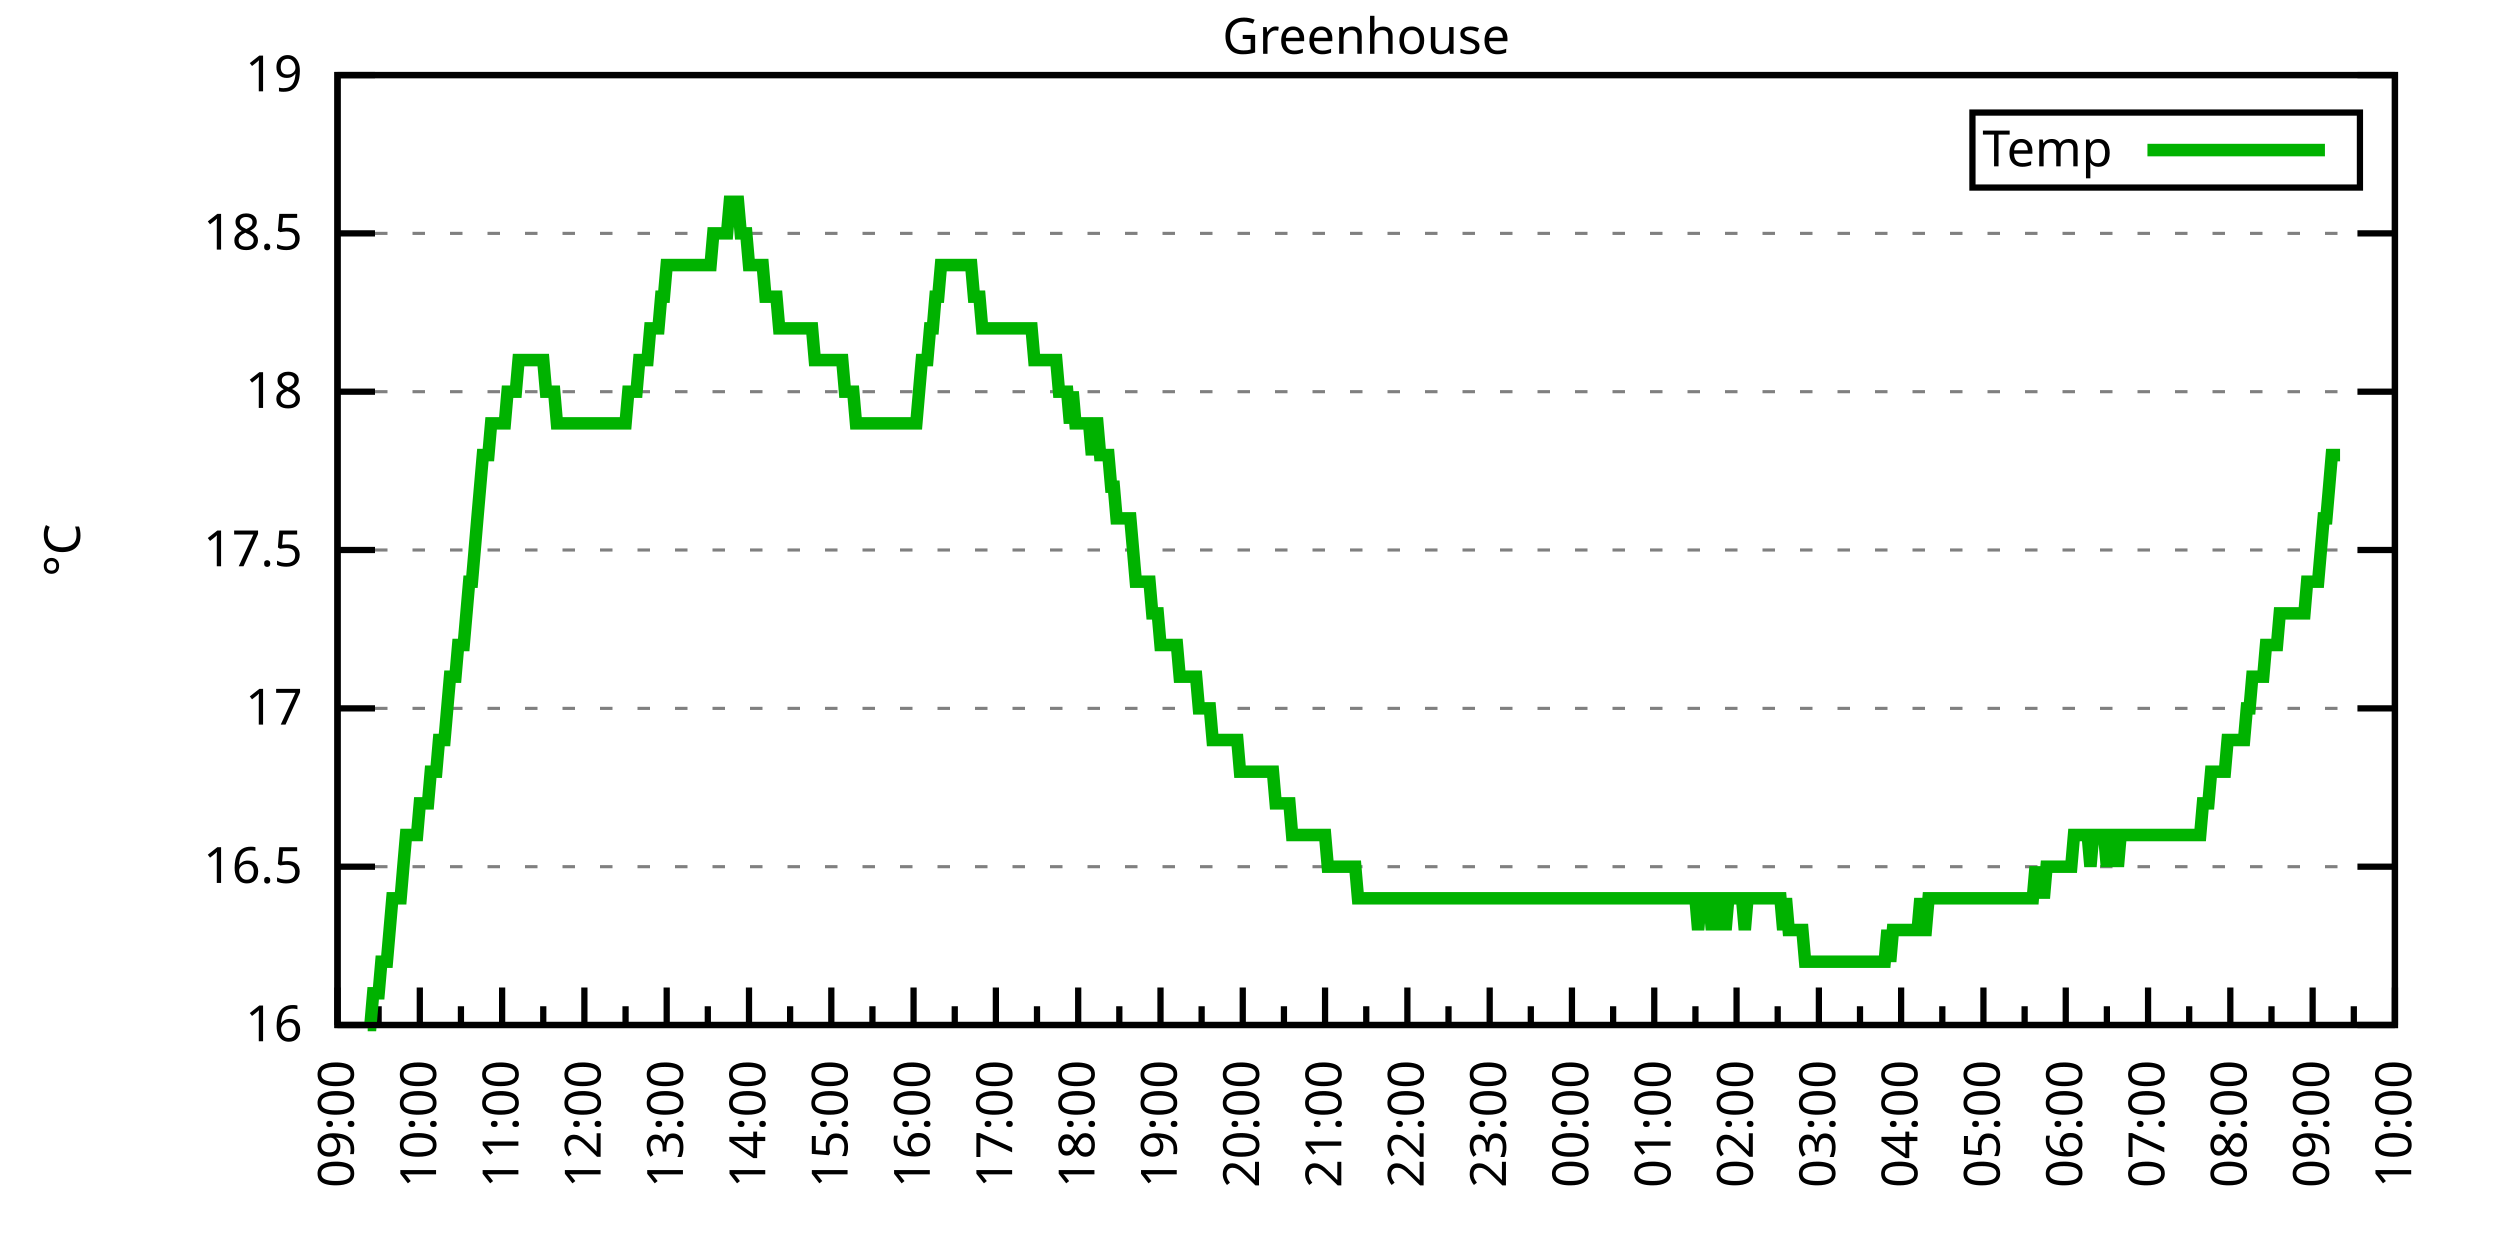
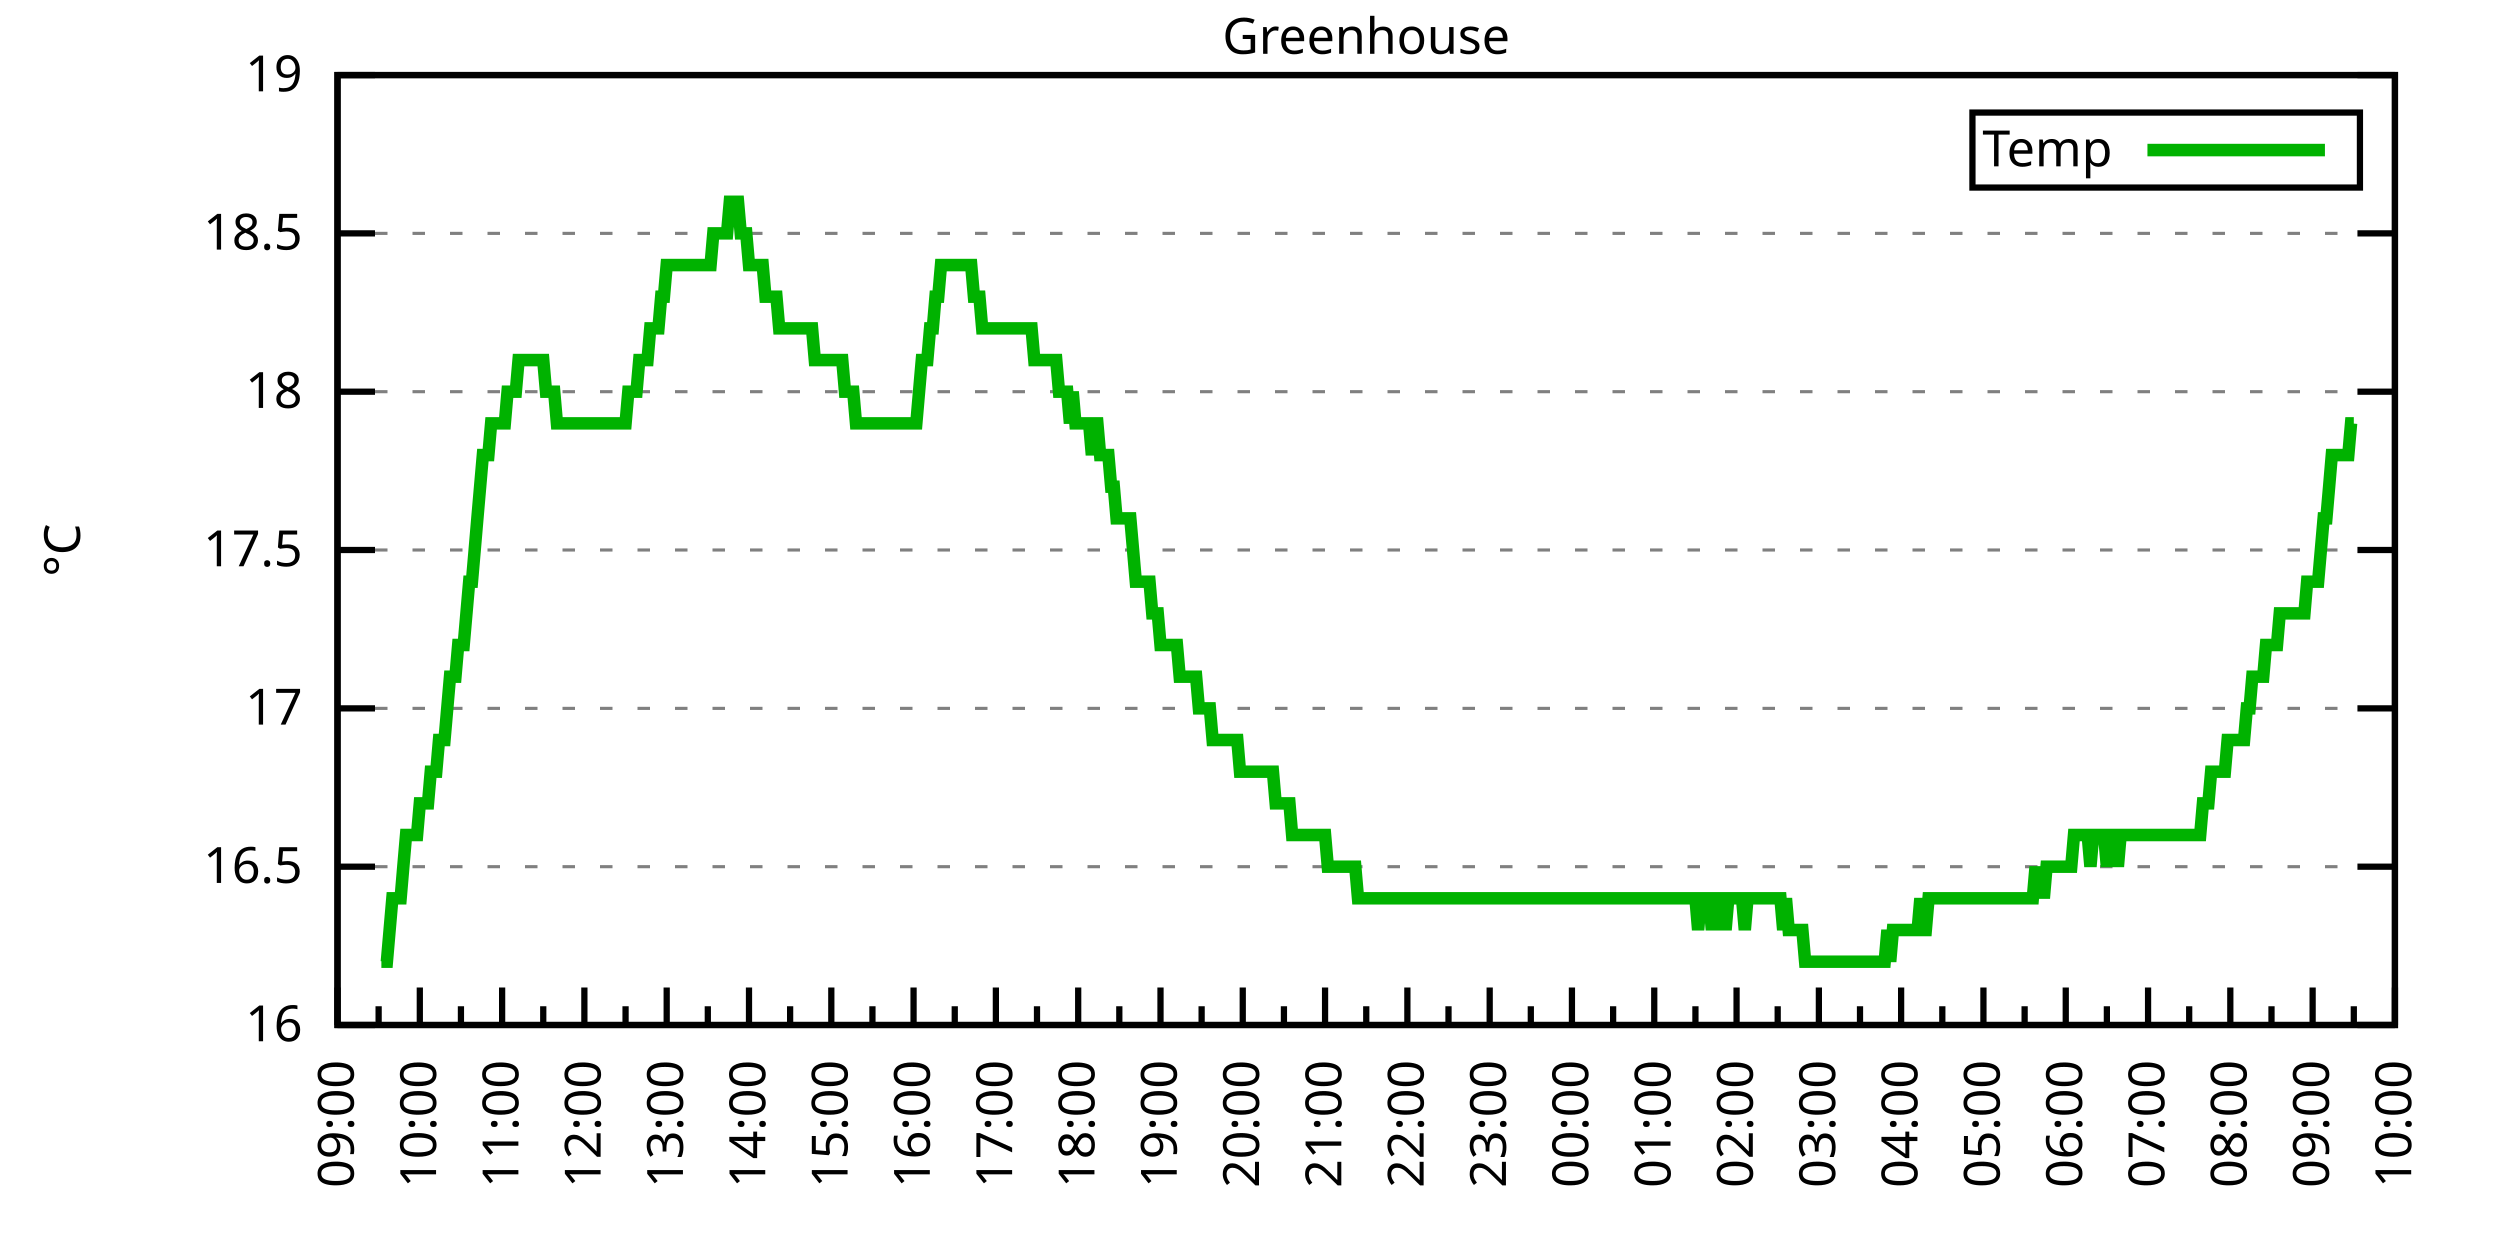
<svg xmlns="http://www.w3.org/2000/svg" xmlns:xlink="http://www.w3.org/1999/xlink" width="400" height="200" viewBox="0 0 400 200">
  <g id="gnuplot_canvas">
    <rect x="0" y="0" width="400" height="200" fill="none" />
    <defs>
      <circle id="gpDot" r="0.5" stroke-width="0.5" stroke="currentColor" />
      <path id="gpPt0" stroke-width="0.333" stroke="currentColor" d="M-1,0 h2 M0,-1 v2" />
      <path id="gpPt1" stroke-width="0.333" stroke="currentColor" d="M-1,-1 L1,1 M1,-1 L-1,1" />
      <path id="gpPt2" stroke-width="0.333" stroke="currentColor" d="M-1,0 L1,0 M0,-1 L0,1 M-1,-1 L1,1 M-1,1 L1,-1" />
      <rect id="gpPt3" stroke-width="0.333" stroke="currentColor" x="-1" y="-1" width="2" height="2" />
      <rect id="gpPt4" stroke-width="0.333" stroke="currentColor" fill="currentColor" x="-1" y="-1" width="2" height="2" />
      <circle id="gpPt5" stroke-width="0.333" stroke="currentColor" cx="0" cy="0" r="1" />
      <use xlink:href="#gpPt5" id="gpPt6" fill="currentColor" stroke="none" />
      <path id="gpPt7" stroke-width="0.333" stroke="currentColor" d="M0,-1.33 L-1.33,0.67 L1.33,0.67 z" />
      <use xlink:href="#gpPt7" id="gpPt8" fill="currentColor" stroke="none" />
      <use xlink:href="#gpPt7" id="gpPt9" stroke="currentColor" transform="rotate(180)" />
      <use xlink:href="#gpPt9" id="gpPt10" fill="currentColor" stroke="none" />
      <use xlink:href="#gpPt3" id="gpPt11" stroke="currentColor" transform="rotate(45)" />
      <use xlink:href="#gpPt11" id="gpPt12" fill="currentColor" stroke="none" />
      <path id="gpPt13" stroke-width="0.333" stroke="currentColor" d="M0,1.330 L1.265,0.411 L0.782,-1.067 L-0.782,-1.076 L-1.265,0.411 z" />
      <use xlink:href="#gpPt13" id="gpPt14" fill="currentColor" stroke="none" />
      <filter id="textbox" filterUnits="objectBoundingBox" x="0" y="0" height="1" width="1">
        <feFlood flood-color="white" flood-opacity="1" result="bgnd" />
        <feComposite in="SourceGraphic" in2="bgnd" operator="atop" />
      </filter>
      <filter id="greybox" filterUnits="objectBoundingBox" x="0" y="0" height="1" width="1">
        <feFlood flood-color="lightgrey" flood-opacity="1" result="grey" />
        <feComposite in="SourceGraphic" in2="grey" operator="atop" />
      </filter>
    </defs>
    <g fill="none" color="white" stroke="currentColor" stroke-width="1.00" stroke-linecap="butt" stroke-linejoin="miter">
</g>
    <g fill="none" color="black" stroke="currentColor" stroke-width="1.00" stroke-linecap="butt" stroke-linejoin="miter">
      <g stroke="none" shape-rendering="crispEdges">
        <polygon fill="rgb(255, 255, 255)" points="54.00,164.00 383.18,164.00 383.18,12.02 54.00,12.02 " />
      </g>
    </g>
    <g fill="none" color="black" stroke="currentColor" stroke-width="1.00" stroke-linecap="butt" stroke-linejoin="miter">
</g>
    <g fill="none" color="black" stroke="black" stroke-width="0.50" stroke-linecap="butt" stroke-linejoin="miter">
</g>
    <g fill="none" color="gray" stroke="currentColor" stroke-width="0.50" stroke-linecap="butt" stroke-linejoin="miter">
      <path stroke="gray" stroke-dasharray="2,4" class="gridline" d="M54.00,164.00 L383.19,164.00  " />
    </g>
    <g fill="none" color="gray" stroke="gray" stroke-width="1.00" stroke-linecap="butt" stroke-linejoin="miter">
</g>
    <g fill="none" color="black" stroke="currentColor" stroke-width="1.00" stroke-linecap="butt" stroke-linejoin="miter">
      <path stroke="black" d="M54.00,164.00 L60.00,164.00 M383.19,164.00 L377.19,164.00  " />
      <g transform="translate(48.40,166.60)" stroke="none" fill="black" font-family="Sans" font-size="8.00" text-anchor="end">
        <text>
          <tspan font-family="Sans"> 16</tspan>
        </text>
      </g>
    </g>
    <g fill="none" color="black" stroke="currentColor" stroke-width="1.00" stroke-linecap="butt" stroke-linejoin="miter">
</g>
    <g fill="none" color="black" stroke="black" stroke-width="0.50" stroke-linecap="butt" stroke-linejoin="miter">
</g>
    <g fill="none" color="gray" stroke="currentColor" stroke-width="0.50" stroke-linecap="butt" stroke-linejoin="miter">
      <path stroke="gray" stroke-dasharray="2,4" class="gridline" d="M54.00,138.67 L383.19,138.67  " />
    </g>
    <g fill="none" color="gray" stroke="gray" stroke-width="1.00" stroke-linecap="butt" stroke-linejoin="miter">
</g>
    <g fill="none" color="black" stroke="currentColor" stroke-width="1.00" stroke-linecap="butt" stroke-linejoin="miter">
      <path stroke="black" d="M54.00,138.67 L60.00,138.67 M383.19,138.67 L377.19,138.67  " />
      <g transform="translate(48.40,141.27)" stroke="none" fill="black" font-family="Sans" font-size="8.00" text-anchor="end">
        <text>
          <tspan font-family="Sans"> 16.5</tspan>
        </text>
      </g>
    </g>
    <g fill="none" color="black" stroke="currentColor" stroke-width="1.00" stroke-linecap="butt" stroke-linejoin="miter">
</g>
    <g fill="none" color="black" stroke="black" stroke-width="0.50" stroke-linecap="butt" stroke-linejoin="miter">
</g>
    <g fill="none" color="gray" stroke="currentColor" stroke-width="0.50" stroke-linecap="butt" stroke-linejoin="miter">
      <path stroke="gray" stroke-dasharray="2,4" class="gridline" d="M54.00,113.34 L383.19,113.34  " />
    </g>
    <g fill="none" color="gray" stroke="gray" stroke-width="1.00" stroke-linecap="butt" stroke-linejoin="miter">
</g>
    <g fill="none" color="black" stroke="currentColor" stroke-width="1.00" stroke-linecap="butt" stroke-linejoin="miter">
      <path stroke="black" d="M54.00,113.34 L60.00,113.34 M383.19,113.34 L377.19,113.34  " />
      <g transform="translate(48.40,115.94)" stroke="none" fill="black" font-family="Sans" font-size="8.00" text-anchor="end">
        <text>
          <tspan font-family="Sans"> 17</tspan>
        </text>
      </g>
    </g>
    <g fill="none" color="black" stroke="currentColor" stroke-width="1.00" stroke-linecap="butt" stroke-linejoin="miter">
</g>
    <g fill="none" color="black" stroke="black" stroke-width="0.50" stroke-linecap="butt" stroke-linejoin="miter">
</g>
    <g fill="none" color="gray" stroke="currentColor" stroke-width="0.50" stroke-linecap="butt" stroke-linejoin="miter">
      <path stroke="gray" stroke-dasharray="2,4" class="gridline" d="M54.00,88.00 L383.19,88.00  " />
    </g>
    <g fill="none" color="gray" stroke="gray" stroke-width="1.00" stroke-linecap="butt" stroke-linejoin="miter">
</g>
    <g fill="none" color="black" stroke="currentColor" stroke-width="1.00" stroke-linecap="butt" stroke-linejoin="miter">
      <path stroke="black" d="M54.00,88.00 L60.00,88.00 M383.19,88.00 L377.19,88.00  " />
      <g transform="translate(48.40,90.60)" stroke="none" fill="black" font-family="Sans" font-size="8.00" text-anchor="end">
        <text>
          <tspan font-family="Sans"> 17.5</tspan>
        </text>
      </g>
    </g>
    <g fill="none" color="black" stroke="currentColor" stroke-width="1.00" stroke-linecap="butt" stroke-linejoin="miter">
</g>
    <g fill="none" color="black" stroke="black" stroke-width="0.50" stroke-linecap="butt" stroke-linejoin="miter">
</g>
    <g fill="none" color="gray" stroke="currentColor" stroke-width="0.50" stroke-linecap="butt" stroke-linejoin="miter">
      <path stroke="gray" stroke-dasharray="2,4" class="gridline" d="M54.00,62.67 L383.19,62.67  " />
    </g>
    <g fill="none" color="gray" stroke="gray" stroke-width="1.00" stroke-linecap="butt" stroke-linejoin="miter">
</g>
    <g fill="none" color="black" stroke="currentColor" stroke-width="1.00" stroke-linecap="butt" stroke-linejoin="miter">
      <path stroke="black" d="M54.00,62.67 L60.00,62.67 M383.19,62.67 L377.19,62.67  " />
      <g transform="translate(48.40,65.27)" stroke="none" fill="black" font-family="Sans" font-size="8.00" text-anchor="end">
        <text>
          <tspan font-family="Sans"> 18</tspan>
        </text>
      </g>
    </g>
    <g fill="none" color="black" stroke="currentColor" stroke-width="1.00" stroke-linecap="butt" stroke-linejoin="miter">
</g>
    <g fill="none" color="black" stroke="black" stroke-width="0.50" stroke-linecap="butt" stroke-linejoin="miter">
</g>
    <g fill="none" color="gray" stroke="currentColor" stroke-width="0.50" stroke-linecap="butt" stroke-linejoin="miter">
      <path stroke="gray" stroke-dasharray="2,4" class="gridline" d="M54.00,37.34 L383.19,37.34  " />
    </g>
    <g fill="none" color="gray" stroke="gray" stroke-width="1.00" stroke-linecap="butt" stroke-linejoin="miter">
</g>
    <g fill="none" color="black" stroke="currentColor" stroke-width="1.00" stroke-linecap="butt" stroke-linejoin="miter">
      <path stroke="black" d="M54.00,37.34 L60.00,37.34 M383.19,37.34 L377.19,37.34  " />
      <g transform="translate(48.40,39.94)" stroke="none" fill="black" font-family="Sans" font-size="8.00" text-anchor="end">
        <text>
          <tspan font-family="Sans"> 18.5</tspan>
        </text>
      </g>
    </g>
    <g fill="none" color="black" stroke="currentColor" stroke-width="1.00" stroke-linecap="butt" stroke-linejoin="miter">
</g>
    <g fill="none" color="black" stroke="black" stroke-width="0.50" stroke-linecap="butt" stroke-linejoin="miter">
</g>
    <g fill="none" color="gray" stroke="currentColor" stroke-width="0.50" stroke-linecap="butt" stroke-linejoin="miter">
      <path stroke="gray" stroke-dasharray="2,4" class="gridline" d="M54.00,12.01 L383.19,12.01  " />
    </g>
    <g fill="none" color="gray" stroke="gray" stroke-width="1.00" stroke-linecap="butt" stroke-linejoin="miter">
</g>
    <g fill="none" color="black" stroke="currentColor" stroke-width="1.00" stroke-linecap="butt" stroke-linejoin="miter">
      <path stroke="black" d="M54.00,12.01 L60.00,12.01 M383.19,12.01 L377.19,12.01  " />
      <g transform="translate(48.40,14.61)" stroke="none" fill="black" font-family="Sans" font-size="8.00" text-anchor="end">
        <text>
          <tspan font-family="Sans"> 19</tspan>
        </text>
      </g>
    </g>
    <g fill="none" color="black" stroke="currentColor" stroke-width="1.00" stroke-linecap="butt" stroke-linejoin="miter">
      <path stroke="black" d="M54.00,164.00 L54.00,158.00  " />
      <g transform="translate(56.60,169.60) rotate(270)" stroke="none" fill="black" font-family="Sans" font-size="8.00" text-anchor="end">
        <text>
          <tspan font-family="Sans">09:00</tspan>
        </text>
      </g>
    </g>
    <g fill="none" color="black" stroke="currentColor" stroke-width="1.00" stroke-linecap="butt" stroke-linejoin="miter">
      <path stroke="black" d="M60.58,164.00 L60.58,161.00 M67.17,164.00 L67.17,158.00  " />
      <g transform="translate(69.77,169.60) rotate(270)" stroke="none" fill="black" font-family="Sans" font-size="8.00" text-anchor="end">
        <text>
          <tspan font-family="Sans">10:00</tspan>
        </text>
      </g>
    </g>
    <g fill="none" color="black" stroke="currentColor" stroke-width="1.00" stroke-linecap="butt" stroke-linejoin="miter">
      <path stroke="black" d="M73.75,164.00 L73.75,161.00 M80.34,164.00 L80.34,158.00  " />
      <g transform="translate(82.94,169.60) rotate(270)" stroke="none" fill="black" font-family="Sans" font-size="8.00" text-anchor="end">
        <text>
          <tspan font-family="Sans">11:00</tspan>
        </text>
      </g>
    </g>
    <g fill="none" color="black" stroke="currentColor" stroke-width="1.00" stroke-linecap="butt" stroke-linejoin="miter">
      <path stroke="black" d="M86.92,164.00 L86.92,161.00 M93.50,164.00 L93.50,158.00  " />
      <g transform="translate(96.10,169.60) rotate(270)" stroke="none" fill="black" font-family="Sans" font-size="8.00" text-anchor="end">
        <text>
          <tspan font-family="Sans">12:00</tspan>
        </text>
      </g>
    </g>
    <g fill="none" color="black" stroke="currentColor" stroke-width="1.00" stroke-linecap="butt" stroke-linejoin="miter">
      <path stroke="black" d="M100.09,164.00 L100.09,161.00 M106.67,164.00 L106.67,158.00  " />
      <g transform="translate(109.27,169.60) rotate(270)" stroke="none" fill="black" font-family="Sans" font-size="8.00" text-anchor="end">
        <text>
          <tspan font-family="Sans">13:00</tspan>
        </text>
      </g>
    </g>
    <g fill="none" color="black" stroke="currentColor" stroke-width="1.00" stroke-linecap="butt" stroke-linejoin="miter">
      <path stroke="black" d="M113.25,164.00 L113.25,161.00 M119.84,164.00 L119.84,158.00  " />
      <g transform="translate(122.44,169.60) rotate(270)" stroke="none" fill="black" font-family="Sans" font-size="8.00" text-anchor="end">
        <text>
          <tspan font-family="Sans">14:00</tspan>
        </text>
      </g>
    </g>
    <g fill="none" color="black" stroke="currentColor" stroke-width="1.00" stroke-linecap="butt" stroke-linejoin="miter">
      <path stroke="black" d="M126.42,164.00 L126.42,161.00 M133.01,164.00 L133.01,158.00  " />
      <g transform="translate(135.61,169.60) rotate(270)" stroke="none" fill="black" font-family="Sans" font-size="8.00" text-anchor="end">
        <text>
          <tspan font-family="Sans">15:00</tspan>
        </text>
      </g>
    </g>
    <g fill="none" color="black" stroke="currentColor" stroke-width="1.00" stroke-linecap="butt" stroke-linejoin="miter">
      <path stroke="black" d="M139.59,164.00 L139.59,161.00 M146.17,164.00 L146.17,158.00  " />
      <g transform="translate(148.77,169.60) rotate(270)" stroke="none" fill="black" font-family="Sans" font-size="8.00" text-anchor="end">
        <text>
          <tspan font-family="Sans">16:00</tspan>
        </text>
      </g>
    </g>
    <g fill="none" color="black" stroke="currentColor" stroke-width="1.00" stroke-linecap="butt" stroke-linejoin="miter">
      <path stroke="black" d="M152.76,164.00 L152.76,161.00 M159.34,164.00 L159.34,158.00  " />
      <g transform="translate(161.94,169.60) rotate(270)" stroke="none" fill="black" font-family="Sans" font-size="8.00" text-anchor="end">
        <text>
          <tspan font-family="Sans">17:00</tspan>
        </text>
      </g>
    </g>
    <g fill="none" color="black" stroke="currentColor" stroke-width="1.00" stroke-linecap="butt" stroke-linejoin="miter">
      <path stroke="black" d="M165.92,164.00 L165.92,161.00 M172.51,164.00 L172.51,158.00  " />
      <g transform="translate(175.11,169.60) rotate(270)" stroke="none" fill="black" font-family="Sans" font-size="8.00" text-anchor="end">
        <text>
          <tspan font-family="Sans">18:00</tspan>
        </text>
      </g>
    </g>
    <g fill="none" color="black" stroke="currentColor" stroke-width="1.00" stroke-linecap="butt" stroke-linejoin="miter">
      <path stroke="black" d="M179.09,164.00 L179.09,161.00 M185.68,164.00 L185.68,158.00  " />
      <g transform="translate(188.28,169.60) rotate(270)" stroke="none" fill="black" font-family="Sans" font-size="8.00" text-anchor="end">
        <text>
          <tspan font-family="Sans">19:00</tspan>
        </text>
      </g>
    </g>
    <g fill="none" color="black" stroke="currentColor" stroke-width="1.00" stroke-linecap="butt" stroke-linejoin="miter">
      <path stroke="black" d="M192.26,164.00 L192.26,161.00 M198.84,164.00 L198.84,158.00  " />
      <g transform="translate(201.44,169.60) rotate(270)" stroke="none" fill="black" font-family="Sans" font-size="8.00" text-anchor="end">
        <text>
          <tspan font-family="Sans">20:00</tspan>
        </text>
      </g>
    </g>
    <g fill="none" color="black" stroke="currentColor" stroke-width="1.00" stroke-linecap="butt" stroke-linejoin="miter">
      <path stroke="black" d="M205.43,164.00 L205.43,161.00 M212.01,164.00 L212.01,158.00  " />
      <g transform="translate(214.61,169.60) rotate(270)" stroke="none" fill="black" font-family="Sans" font-size="8.00" text-anchor="end">
        <text>
          <tspan font-family="Sans">21:00</tspan>
        </text>
      </g>
    </g>
    <g fill="none" color="black" stroke="currentColor" stroke-width="1.00" stroke-linecap="butt" stroke-linejoin="miter">
      <path stroke="black" d="M218.60,164.00 L218.60,161.00 M225.18,164.00 L225.18,158.00  " />
      <g transform="translate(227.78,169.60) rotate(270)" stroke="none" fill="black" font-family="Sans" font-size="8.00" text-anchor="end">
        <text>
          <tspan font-family="Sans">22:00</tspan>
        </text>
      </g>
    </g>
    <g fill="none" color="black" stroke="currentColor" stroke-width="1.00" stroke-linecap="butt" stroke-linejoin="miter">
      <path stroke="black" d="M231.76,164.00 L231.76,161.00 M238.35,164.00 L238.35,158.00  " />
      <g transform="translate(240.95,169.60) rotate(270)" stroke="none" fill="black" font-family="Sans" font-size="8.00" text-anchor="end">
        <text>
          <tspan font-family="Sans">23:00</tspan>
        </text>
      </g>
    </g>
    <g fill="none" color="black" stroke="currentColor" stroke-width="1.00" stroke-linecap="butt" stroke-linejoin="miter">
      <path stroke="black" d="M244.93,164.00 L244.93,161.00 M251.51,164.00 L251.51,158.00  " />
      <g transform="translate(254.11,169.60) rotate(270)" stroke="none" fill="black" font-family="Sans" font-size="8.00" text-anchor="end">
        <text>
          <tspan font-family="Sans">00:00</tspan>
        </text>
      </g>
    </g>
    <g fill="none" color="black" stroke="currentColor" stroke-width="1.00" stroke-linecap="butt" stroke-linejoin="miter">
      <path stroke="black" d="M258.10,164.00 L258.10,161.00 M264.68,164.00 L264.68,158.00  " />
      <g transform="translate(267.28,169.60) rotate(270)" stroke="none" fill="black" font-family="Sans" font-size="8.00" text-anchor="end">
        <text>
          <tspan font-family="Sans">01:00</tspan>
        </text>
      </g>
    </g>
    <g fill="none" color="black" stroke="currentColor" stroke-width="1.00" stroke-linecap="butt" stroke-linejoin="miter">
      <path stroke="black" d="M271.27,164.00 L271.27,161.00 M277.85,164.00 L277.85,158.00  " />
      <g transform="translate(280.45,169.60) rotate(270)" stroke="none" fill="black" font-family="Sans" font-size="8.00" text-anchor="end">
        <text>
          <tspan font-family="Sans">02:00</tspan>
        </text>
      </g>
    </g>
    <g fill="none" color="black" stroke="currentColor" stroke-width="1.00" stroke-linecap="butt" stroke-linejoin="miter">
      <path stroke="black" d="M284.43,164.00 L284.43,161.00 M291.02,164.00 L291.02,158.00  " />
      <g transform="translate(293.62,169.60) rotate(270)" stroke="none" fill="black" font-family="Sans" font-size="8.00" text-anchor="end">
        <text>
          <tspan font-family="Sans">03:00</tspan>
        </text>
      </g>
    </g>
    <g fill="none" color="black" stroke="currentColor" stroke-width="1.00" stroke-linecap="butt" stroke-linejoin="miter">
      <path stroke="black" d="M297.60,164.00 L297.60,161.00 M304.18,164.00 L304.18,158.00  " />
      <g transform="translate(306.78,169.60) rotate(270)" stroke="none" fill="black" font-family="Sans" font-size="8.00" text-anchor="end">
        <text>
          <tspan font-family="Sans">04:00</tspan>
        </text>
      </g>
    </g>
    <g fill="none" color="black" stroke="currentColor" stroke-width="1.00" stroke-linecap="butt" stroke-linejoin="miter">
      <path stroke="black" d="M310.77,164.00 L310.77,161.00 M317.35,164.00 L317.35,158.00  " />
      <g transform="translate(319.95,169.60) rotate(270)" stroke="none" fill="black" font-family="Sans" font-size="8.00" text-anchor="end">
        <text>
          <tspan font-family="Sans">05:00</tspan>
        </text>
      </g>
    </g>
    <g fill="none" color="black" stroke="currentColor" stroke-width="1.00" stroke-linecap="butt" stroke-linejoin="miter">
      <path stroke="black" d="M323.94,164.00 L323.94,161.00 M330.52,164.00 L330.52,158.00  " />
      <g transform="translate(333.12,169.60) rotate(270)" stroke="none" fill="black" font-family="Sans" font-size="8.00" text-anchor="end">
        <text>
          <tspan font-family="Sans">06:00</tspan>
        </text>
      </g>
    </g>
    <g fill="none" color="black" stroke="currentColor" stroke-width="1.00" stroke-linecap="butt" stroke-linejoin="miter">
      <path stroke="black" d="M337.10,164.00 L337.10,161.00 M343.69,164.00 L343.69,158.00  " />
      <g transform="translate(346.29,169.60) rotate(270)" stroke="none" fill="black" font-family="Sans" font-size="8.00" text-anchor="end">
        <text>
          <tspan font-family="Sans">07:00</tspan>
        </text>
      </g>
    </g>
    <g fill="none" color="black" stroke="currentColor" stroke-width="1.00" stroke-linecap="butt" stroke-linejoin="miter">
      <path stroke="black" d="M350.27,164.00 L350.27,161.00 M356.85,164.00 L356.85,158.00  " />
      <g transform="translate(359.45,169.60) rotate(270)" stroke="none" fill="black" font-family="Sans" font-size="8.00" text-anchor="end">
        <text>
          <tspan font-family="Sans">08:00</tspan>
        </text>
      </g>
    </g>
    <g fill="none" color="black" stroke="currentColor" stroke-width="1.00" stroke-linecap="butt" stroke-linejoin="miter">
      <path stroke="black" d="M363.44,164.00 L363.44,161.00 M370.02,164.00 L370.02,158.00  " />
      <g transform="translate(372.62,169.60) rotate(270)" stroke="none" fill="black" font-family="Sans" font-size="8.00" text-anchor="end">
        <text>
          <tspan font-family="Sans">09:00</tspan>
        </text>
      </g>
    </g>
    <g fill="none" color="black" stroke="currentColor" stroke-width="1.00" stroke-linecap="butt" stroke-linejoin="miter">
      <path stroke="black" d="M376.61,164.00 L376.61,161.00 M383.19,164.00 L383.19,158.00  " />
      <g transform="translate(385.79,169.60) rotate(270)" stroke="none" fill="black" font-family="Sans" font-size="8.00" text-anchor="end">
        <text>
          <tspan font-family="Sans">10:00</tspan>
        </text>
      </g>
    </g>
    <g fill="none" color="black" stroke="currentColor" stroke-width="1.00" stroke-linecap="butt" stroke-linejoin="miter">
</g>
    <g fill="none" color="black" stroke="currentColor" stroke-width="1.00" stroke-linecap="butt" stroke-linejoin="miter">
      <path stroke="black" d="M54.00,12.01 L54.00,164.00 L383.19,164.00 L383.19,12.01 L54.00,12.01 Z  " />
    </g>
    <g fill="none" color="black" stroke="currentColor" stroke-width="1.00" stroke-linecap="butt" stroke-linejoin="miter">
      <g transform="translate(12.80,88.01) rotate(270)" stroke="none" fill="black" font-family="Sans" font-size="8.00" text-anchor="middle">
        <text>
          <tspan font-family="Sans">°C</tspan>
        </text>
      </g>
    </g>
    <g fill="none" color="black" stroke="currentColor" stroke-width="1.00" stroke-linecap="butt" stroke-linejoin="miter">
</g>
    <g fill="none" color="black" stroke="currentColor" stroke-width="1.00" stroke-linecap="butt" stroke-linejoin="miter">
      <path stroke="black" d="M315.59,30.01 L315.59,18.01 L377.59,18.01 L377.59,30.01 L315.59,30.01 Z  " />
    </g>
    <g id="Greenhouse_plot_1">
      <g fill="none" color="white" stroke="black" stroke-width="2.00" stroke-linecap="butt" stroke-linejoin="miter">
</g>
      <g fill="none" color="black" stroke="currentColor" stroke-width="2.00" stroke-linecap="butt" stroke-linejoin="miter">
        <g transform="translate(337.99,26.61)" stroke="none" fill="black" font-family="Sans" font-size="8.00" text-anchor="end">
          <text>
            <tspan font-family="Sans">Temp</tspan>
          </text>
        </g>
      </g>
      <g fill="none" color="black" stroke="currentColor" stroke-width="2.00" stroke-linecap="butt" stroke-linejoin="miter">
-         <path stroke="rgb(  0, 178,   0)" d="M343.59,24.01 L371.99,24.01 M58.83,164.00 L59.27,164.00 L59.71,158.93 L60.14,158.93 L60.58,158.93 L61.02,153.87   L61.46,153.87 L61.90,153.87 L62.34,148.80 L62.78,143.73 L63.22,143.73 L63.66,143.73 L64.10,143.73 L64.53,138.67   L64.97,133.60 L65.41,133.60 L65.85,133.60 L66.29,133.60 L66.73,133.60 L67.17,128.54 L67.61,128.54 L68.05,128.54   L68.48,128.54 L68.92,123.47 L69.36,123.47 L69.80,123.47 L70.24,118.40 L70.68,118.40 L71.12,118.40 L71.56,113.34   L72.00,108.27 L72.43,108.27 L72.87,108.27 L73.31,103.20 L73.75,103.20 L74.19,103.20 L74.63,98.14 L75.07,93.07   L75.51,93.07 L75.95,88.00 L76.38,82.94 L76.82,77.87 L77.26,72.81 L77.70,72.81 L78.14,72.81 L78.58,67.74   L79.02,67.74 L79.46,67.74 L79.90,67.74 L80.34,67.74 L80.77,67.74 L81.21,62.67 L81.65,62.67 L82.09,62.67   L82.53,62.67 L82.97,57.61 L83.41,57.61 L83.85,57.61 L84.29,57.61 L84.72,57.61 L85.16,57.61 L85.60,57.61   L86.04,57.61 L86.48,57.61 L86.92,57.61 L87.36,62.67 L87.80,62.67 L88.24,62.67 L88.67,62.67 L89.11,67.74   L89.55,67.74 L89.99,67.74 L90.43,67.74 L90.87,67.74 L91.31,67.74 L91.75,67.74 L92.19,67.74 L92.62,67.74   L93.06,67.74 L93.50,67.74 L93.94,67.74 L94.38,67.74 L94.82,67.74 L95.26,67.74 L95.70,67.74 L96.14,67.74   L96.58,67.74 L97.01,67.74 L97.45,67.74 L97.89,67.74 L98.33,67.74 L98.77,67.74 L99.21,67.74 L99.65,67.74   L100.09,67.74 L100.53,62.67 L100.96,62.67 L101.40,62.67 L101.84,62.67 L102.28,57.61 L102.72,57.61 L103.16,57.61   L103.60,57.61 L104.04,52.54 L104.48,52.54 L104.91,52.54 L105.35,52.54 L105.79,47.47 L106.23,47.47 L106.67,42.41   L107.11,42.41 L107.55,42.41 L107.99,42.41 L108.43,42.41 L108.87,42.41 L109.30,42.41 L109.74,42.41 L110.18,42.41   L110.62,42.41 L111.06,42.41 L111.50,42.41 L111.94,42.41 L112.38,42.41 L112.82,42.41 L113.25,42.41 L113.69,42.41   L114.13,37.34 L114.57,37.34 L115.01,37.34 L115.45,37.34 L115.89,37.34 L116.33,37.34 L116.77,32.28 L117.20,32.28   L117.64,32.28 L118.08,32.28 L118.52,37.34 L118.96,37.34 L119.40,37.34 L119.84,42.41 L120.28,42.41 L120.72,42.41   L121.15,42.41 L121.59,42.41 L122.03,42.41 L122.47,47.47 L122.91,47.47 L123.35,47.47 L123.79,47.47 L124.23,47.47   L124.67,52.54 L125.11,52.54 L125.54,52.54 L125.98,52.54 L126.42,52.54 L126.86,52.54 L127.30,52.54 L127.74,52.54   L128.18,52.54 L128.62,52.54 L129.06,52.54 L129.49,52.54 L129.93,52.54 L130.37,57.61 L130.81,57.61 L131.25,57.61   L131.69,57.61 L132.13,57.61 L132.57,57.61 L133.01,57.61 L133.44,57.61 L133.88,57.61 L134.32,57.61 L134.76,57.61   L135.20,62.67 L135.64,62.67 L136.08,62.67 L136.52,62.67 L136.96,67.74 L137.39,67.74 L137.83,67.74 L138.27,67.74   L138.71,67.74 L139.15,67.74 L139.59,67.74 L140.03,67.74 L140.47,67.74 L140.91,67.74 L141.35,67.74 L141.78,67.74   L142.22,67.74 L142.66,67.74 L143.10,67.74 L143.54,67.74 L143.98,67.74 L144.42,67.74 L144.86,67.74 L145.30,67.74   L145.73,67.74 L146.17,67.74 L146.61,67.74 L147.05,62.67 L147.49,57.61 L147.93,57.61 L148.37,57.61 L148.81,52.54   L149.25,52.54 L149.68,47.47 L150.12,47.47 L150.56,42.41 L151.00,42.41 L151.44,42.41 L151.88,42.41 L152.32,42.41   L152.76,42.41 L153.20,42.41 L153.63,42.41 L154.07,42.41 L154.51,42.41 L154.95,42.41 L155.39,42.41 L155.83,47.47   L156.27,47.47 L156.71,47.47 L157.15,52.54 L157.59,52.54 L158.02,52.54 L158.46,52.54 L158.90,52.54 L159.34,52.54   L159.78,52.54 L160.22,52.54 L160.66,52.54 L161.10,52.54 L161.54,52.54 L161.97,52.54 L162.41,52.54 L162.85,52.54   L163.29,52.54 L163.73,52.54 L164.17,52.54 L164.61,52.54 L165.05,52.54 L165.49,57.61 L165.92,57.61 L166.36,57.61   L166.80,57.61 L167.24,57.61 L167.68,57.61 L168.12,57.61 L168.56,57.61 L169.00,57.61 L169.44,62.67 L169.87,62.67   L170.31,62.67 L170.75,62.67 L171.19,67.74 L171.63,62.67 L172.07,67.74 L172.51,67.74 L172.95,67.74 L173.39,67.74   L173.83,67.74 L174.26,67.74 L174.70,72.81 L175.14,67.74 L175.58,67.74 L176.02,72.81 L176.46,72.81 L176.90,72.81   L177.34,72.81 L177.78,77.87 L178.21,77.87 L178.65,82.94 L179.09,82.94 L179.53,82.94 L179.97,82.94 L180.41,82.94   L180.85,82.94 L181.29,88.00 L181.73,93.07 L182.16,93.07 L182.60,93.07 L183.04,93.07 L183.48,93.07 L183.92,93.07   L184.36,98.14 L184.80,98.14 L185.24,98.14 L185.68,103.20 L186.11,103.20 L186.55,103.20 L186.99,103.20 L187.43,103.20   L187.87,103.20 L188.31,103.20 L188.75,108.27 L189.19,108.27 L189.63,108.27 L190.07,108.27 L190.50,108.27 L190.94,108.27   L191.38,108.27 L191.82,113.34 L192.26,113.34 L192.70,113.34 L193.14,113.34 L193.58,113.34 L194.02,118.40 L194.45,118.40   L194.89,118.40 L195.33,118.40 L195.77,118.40 L196.21,118.40 L196.65,118.40 L197.09,118.40 L197.53,118.40 L197.97,118.40   L198.40,123.47 L198.84,123.47 L199.28,123.47 L199.72,123.47 L200.16,123.47 L200.60,123.47 L201.04,123.47 L201.48,123.47   L201.92,123.47 L202.35,123.47 L202.79,123.47 L203.23,123.47 L203.67,123.47 L204.11,128.54 L204.55,128.54 L204.99,128.54   L205.43,128.54 L205.87,128.54 L206.31,128.54 L206.74,133.60 L207.18,133.60 L207.62,133.60 L208.06,133.60 L208.50,133.60   L208.94,133.60 L209.38,133.60 L209.82,133.60 L210.26,133.60 L210.69,133.60 L211.13,133.60 L211.57,133.60 L212.01,133.60   L212.45,138.67 L212.89,138.67 L213.33,138.67 L213.77,138.67 L214.21,138.67 L214.64,138.67 L215.08,138.67 L215.52,138.67   L215.96,138.67 L216.40,138.67 L216.84,138.67 L217.28,143.73 L217.72,143.73 L218.16,143.73 L218.60,143.73 L219.03,143.73   L219.47,143.73 L219.91,143.73 L220.35,143.73 L220.79,143.73 L221.23,143.73 L221.67,143.73 L222.11,143.73 L222.55,143.73   L222.98,143.73 L223.42,143.73 L223.86,143.73 L224.30,143.73 L224.74,143.73 L225.18,143.73 L225.62,143.73 L226.06,143.73   L226.50,143.73 L226.93,143.73 L227.37,143.73 L227.81,143.73 L228.25,143.73 L228.69,143.73 L229.13,143.73 L229.57,143.73   L230.01,143.73 L230.45,143.73 L230.88,143.73 L231.32,143.73 L231.76,143.73 L232.20,143.73 L232.64,143.73 L233.08,143.73   L233.52,143.73 L233.96,143.73 L234.40,143.73 L234.84,143.73 L235.27,143.73 L235.71,143.73 L236.15,143.73 L236.59,143.73   L237.03,143.73 L237.47,143.73 L237.91,143.73 L238.35,143.73 L238.79,143.73 L239.22,143.73 L239.66,143.73 L240.10,143.73   L240.54,143.73 L240.98,143.73 L241.42,143.73 L241.86,143.73 L242.30,143.73 L242.74,143.73 L243.17,143.73 L243.61,143.73   L244.05,143.73 L244.49,143.73 L244.93,143.73 L245.37,143.73 L245.81,143.73 L246.25,143.73 L246.69,143.73 L247.12,143.73   L247.56,143.73 L248.00,143.73 L248.44,143.73 L248.88,143.73 L249.32,143.73 L249.76,143.73 L250.20,143.73 L250.64,143.73   L251.08,143.73 L251.51,143.73 L251.95,143.73 L252.39,143.73 L252.83,143.73 L253.27,143.73 L253.71,143.73 L254.15,143.73   L254.59,143.73 L255.03,143.73 L255.46,143.73 L255.90,143.73 L256.34,143.73 L256.78,143.73 L257.22,143.73 L257.66,143.73   L258.10,143.73 L258.54,143.73 L258.98,143.73 L259.41,143.73 L259.85,143.73 L260.29,143.73 L260.73,143.73 L261.17,143.73   L261.61,143.73 L262.05,143.73 L262.49,143.73 L262.93,143.73 L263.36,143.73 L263.80,143.73 L264.24,143.73 L264.68,143.73   L265.12,143.73 L265.56,143.73 L266.00,143.73 L266.44,143.73 L266.88,143.73 L267.32,143.73 L267.75,143.73 L268.19,143.73   L268.63,143.73 L269.07,143.73 L269.51,143.73 L269.95,143.73 L270.39,143.73 L270.83,143.73 L271.27,143.73 L271.70,148.80   L272.14,143.73 L272.58,143.73 L273.02,143.73 L273.46,143.73 L273.90,148.80 L274.34,143.73 L274.78,143.73 L275.22,148.80   L275.65,143.73 L276.09,148.80 L276.53,143.73 L276.97,143.73 L277.41,143.73 L277.85,143.73 L278.29,143.73 L278.73,143.73   L279.17,148.80 L279.60,143.73 L280.04,143.73 L280.48,143.73 L280.92,143.73 L281.36,143.73 L281.80,143.73 L282.24,143.73   L282.68,143.73 L283.12,143.73 L283.56,143.73 L283.99,143.73 L284.43,143.73 L284.87,143.73 L285.31,148.80 L285.75,143.73   L286.19,148.80 L286.63,148.80 L287.07,148.80 L287.51,148.80 L287.94,148.80 L288.38,148.80 L288.82,153.87 L289.26,153.87   L289.70,153.87 L290.14,153.87 L290.58,153.87 L291.02,153.87 L291.46,153.87 L291.89,153.87 L292.33,153.87 L292.77,153.87   L293.21,153.87 L293.65,153.87 L294.09,153.87 L294.53,153.87 L294.97,153.87 L295.41,153.87 L295.84,153.87 L296.28,153.87   L296.72,153.87 L297.16,153.87 L297.60,153.87 L298.04,153.87 L298.48,153.87 L298.92,153.87 L299.36,153.87 L299.80,153.87   L300.23,153.87 L300.67,153.87 L301.11,153.87 L301.55,153.87 L301.99,148.80 L302.43,153.87 L302.87,148.80 L303.31,148.80   L303.75,148.80 L304.18,148.80 L304.62,148.80 L305.06,148.80 L305.50,148.80 L305.94,148.80 L306.38,148.80 L306.82,148.80   L307.26,143.73 L307.70,148.80 L308.13,148.80 L308.57,143.73 L309.01,143.73 L309.45,143.73 L309.89,143.73 L310.33,143.73   L310.77,143.73 L311.21,143.73 L311.65,143.73 L312.08,143.73 L312.52,143.73 L312.96,143.73 L313.40,143.73 L313.84,143.73   L314.28,143.73 L314.72,143.73 L315.16,143.73 L315.60,143.73 L316.04,143.73 L316.47,143.73 L316.91,143.73 L317.35,143.73   L317.79,143.73 L318.23,143.73 L318.67,143.73 L319.11,143.73 L319.55,143.73 L319.99,143.73 L320.42,143.73 L320.86,143.73   L321.30,143.73 L321.74,143.73 L322.18,143.73 L322.62,143.73 L323.06,143.73 L323.50,143.73 L323.94,143.73 L324.37,143.73   L324.81,143.73 L325.25,143.73 L325.69,138.67 L326.13,143.73 L326.57,138.67 L327.01,143.73 L327.45,138.67 L327.89,138.67   L328.33,138.67 L328.76,138.67 L329.20,138.67 L329.64,138.67 L330.08,138.67 L330.52,138.67 L330.96,138.67 L331.40,138.67   L331.84,133.60 L332.28,133.60 L332.71,133.60 L333.15,133.60 L333.59,133.60 L334.03,133.60 L334.47,138.67 L334.91,133.60   L335.35,133.60 L335.79,133.60 L336.23,133.60 L336.66,133.60 L337.10,138.67 L337.54,133.60 L337.98,133.60 L338.42,133.60   L338.86,138.67 L339.30,133.60 L339.74,133.60 L340.18,133.60 L340.61,133.60 L341.05,133.60 L341.49,133.60 L341.93,133.60   L342.37,133.60 L342.81,133.60 L343.25,133.60 L343.69,133.60 L344.13,133.60 L344.57,133.60 L345.00,133.60 L345.44,133.60   L345.88,133.60 L346.32,133.60 L346.76,133.60 L347.20,133.60 L347.64,133.60 L348.08,133.60 L348.52,133.60 L348.95,133.60   L349.39,133.60 L349.83,133.60 L350.27,133.60 L350.71,133.60 L351.15,133.60 L351.59,133.60 L352.03,133.60 L352.47,128.54   L352.90,128.54 L353.34,128.54 L353.78,123.47 L354.22,123.47 L354.66,123.47 L355.10,123.47 L355.54,123.47 L355.98,123.47   L356.42,118.40 L356.85,118.40 L357.29,118.40 L357.73,118.40 L358.17,118.40 L358.61,118.40 L359.05,118.40 L359.49,113.34   L359.93,113.34 L360.37,108.27 L360.81,108.27 L361.24,108.27 L361.68,108.27 L362.12,108.27 L362.56,103.20 L363.00,103.20   L363.44,103.20 L363.88,103.20 L364.32,103.20 L364.76,98.14 L365.19,98.14 L365.63,98.14 L366.07,98.14 L366.51,98.14   L366.95,98.14 L367.39,98.14 L367.83,98.14 L368.27,98.14 L368.71,98.14 L369.14,93.07 L369.58,93.07 L370.02,93.07   L370.46,93.07 L370.90,93.07 L371.34,88.00 L371.78,82.94 L372.22,82.94 L372.66,77.87 L373.09,72.81 L373.53,72.81   L373.97,72.81 L374.41,72.81  " />
+         <path stroke="rgb(  0, 178,   0)" d="M343.59,24.01 L371.99,24.01 M61.02,153.87 L61.46,153.87 L61.90,153.87 L62.34,148.80 L62.78,143.73 L63.22,143.73   L63.66,143.73 L64.10,143.73 L64.53,138.67 L64.97,133.60 L65.41,133.60 L65.85,133.60 L66.29,133.60 L66.73,133.60   L67.17,128.54 L67.61,128.54 L68.05,128.54 L68.48,128.54 L68.92,123.47 L69.36,123.47 L69.80,123.47 L70.24,118.40   L70.68,118.40 L71.12,118.40 L71.56,113.34 L72.00,108.27 L72.43,108.27 L72.87,108.27 L73.31,103.20 L73.75,103.20   L74.19,103.20 L74.63,98.14 L75.07,93.07 L75.51,93.07 L75.95,88.00 L76.38,82.94 L76.82,77.87 L77.26,72.81   L77.70,72.81 L78.14,72.81 L78.58,67.74 L79.02,67.74 L79.46,67.74 L79.90,67.74 L80.34,67.74 L80.77,67.74   L81.21,62.67 L81.65,62.67 L82.09,62.67 L82.53,62.67 L82.97,57.61 L83.41,57.61 L83.85,57.61 L84.29,57.61   L84.72,57.61 L85.16,57.61 L85.60,57.61 L86.04,57.61 L86.48,57.61 L86.92,57.61 L87.36,62.67 L87.80,62.67   L88.24,62.67 L88.67,62.67 L89.11,67.74 L89.55,67.74 L89.99,67.74 L90.43,67.74 L90.87,67.74 L91.31,67.74   L91.75,67.74 L92.19,67.74 L92.62,67.74 L93.06,67.74 L93.50,67.74 L93.94,67.74 L94.38,67.74 L94.82,67.74   L95.26,67.74 L95.70,67.74 L96.14,67.74 L96.58,67.74 L97.01,67.74 L97.45,67.74 L97.89,67.74 L98.33,67.74   L98.77,67.74 L99.21,67.74 L99.65,67.74 L100.09,67.74 L100.53,62.67 L100.96,62.67 L101.40,62.67 L101.84,62.67   L102.28,57.61 L102.72,57.61 L103.16,57.61 L103.60,57.61 L104.04,52.54 L104.48,52.54 L104.91,52.54 L105.35,52.54   L105.79,47.47 L106.23,47.47 L106.67,42.41 L107.11,42.41 L107.55,42.41 L107.99,42.41 L108.43,42.41 L108.87,42.41   L109.30,42.41 L109.74,42.41 L110.18,42.41 L110.62,42.41 L111.06,42.41 L111.50,42.41 L111.94,42.41 L112.38,42.41   L112.82,42.41 L113.25,42.41 L113.69,42.41 L114.13,37.34 L114.57,37.34 L115.01,37.34 L115.45,37.34 L115.89,37.34   L116.33,37.34 L116.77,32.28 L117.20,32.28 L117.64,32.28 L118.08,32.28 L118.52,37.34 L118.96,37.34 L119.40,37.34   L119.84,42.41 L120.28,42.41 L120.72,42.41 L121.15,42.41 L121.59,42.41 L122.03,42.41 L122.47,47.47 L122.91,47.47   L123.35,47.47 L123.79,47.47 L124.23,47.47 L124.67,52.54 L125.11,52.54 L125.54,52.54 L125.98,52.54 L126.42,52.54   L126.86,52.54 L127.30,52.54 L127.74,52.54 L128.18,52.54 L128.62,52.54 L129.06,52.54 L129.49,52.54 L129.93,52.54   L130.37,57.61 L130.81,57.61 L131.25,57.61 L131.69,57.61 L132.13,57.61 L132.57,57.61 L133.01,57.61 L133.44,57.61   L133.88,57.61 L134.32,57.61 L134.76,57.61 L135.20,62.67 L135.64,62.67 L136.08,62.67 L136.52,62.67 L136.96,67.74   L137.39,67.74 L137.83,67.74 L138.27,67.74 L138.71,67.74 L139.15,67.74 L139.59,67.74 L140.03,67.74 L140.47,67.74   L140.91,67.74 L141.35,67.74 L141.78,67.74 L142.22,67.74 L142.66,67.74 L143.10,67.74 L143.54,67.74 L143.98,67.74   L144.42,67.74 L144.86,67.74 L145.30,67.74 L145.73,67.74 L146.17,67.74 L146.61,67.74 L147.05,62.67 L147.49,57.61   L147.93,57.61 L148.37,57.61 L148.81,52.54 L149.25,52.54 L149.68,47.47 L150.12,47.47 L150.56,42.41 L151.00,42.41   L151.44,42.41 L151.88,42.41 L152.32,42.41 L152.76,42.41 L153.20,42.41 L153.63,42.41 L154.07,42.41 L154.51,42.41   L154.95,42.41 L155.39,42.41 L155.83,47.47 L156.27,47.47 L156.71,47.47 L157.15,52.54 L157.59,52.54 L158.02,52.54   L158.46,52.54 L158.90,52.54 L159.34,52.54 L159.78,52.54 L160.22,52.54 L160.66,52.54 L161.10,52.54 L161.54,52.54   L161.97,52.54 L162.41,52.54 L162.85,52.54 L163.29,52.54 L163.73,52.54 L164.17,52.54 L164.61,52.54 L165.05,52.54   L165.49,57.61 L165.92,57.61 L166.36,57.61 L166.80,57.61 L167.24,57.61 L167.68,57.61 L168.12,57.61 L168.56,57.61   L169.00,57.61 L169.44,62.67 L169.87,62.67 L170.31,62.67 L170.75,62.67 L171.19,67.74 L171.63,62.67 L172.07,67.74   L172.51,67.74 L172.95,67.74 L173.39,67.74 L173.83,67.74 L174.26,67.74 L174.70,72.81 L175.14,67.74 L175.58,67.74   L176.02,72.81 L176.46,72.81 L176.90,72.81 L177.34,72.81 L177.78,77.87 L178.21,77.87 L178.65,82.94 L179.09,82.94   L179.53,82.94 L179.97,82.94 L180.41,82.94 L180.85,82.94 L181.29,88.00 L181.73,93.07 L182.16,93.07 L182.60,93.07   L183.04,93.07 L183.48,93.07 L183.92,93.07 L184.36,98.14 L184.80,98.14 L185.24,98.14 L185.68,103.20 L186.11,103.20   L186.55,103.20 L186.99,103.20 L187.43,103.20 L187.87,103.20 L188.31,103.20 L188.75,108.27 L189.19,108.27 L189.63,108.27   L190.07,108.27 L190.50,108.27 L190.94,108.27 L191.38,108.27 L191.82,113.34 L192.26,113.34 L192.70,113.34 L193.14,113.34   L193.58,113.34 L194.02,118.40 L194.45,118.40 L194.89,118.40 L195.33,118.40 L195.77,118.40 L196.21,118.40 L196.65,118.40   L197.09,118.40 L197.53,118.40 L197.97,118.40 L198.40,123.47 L198.84,123.47 L199.28,123.47 L199.72,123.47 L200.16,123.47   L200.60,123.47 L201.04,123.47 L201.48,123.47 L201.92,123.47 L202.35,123.47 L202.79,123.47 L203.23,123.47 L203.67,123.47   L204.11,128.54 L204.55,128.54 L204.99,128.54 L205.43,128.54 L205.87,128.54 L206.31,128.54 L206.74,133.60 L207.18,133.60   L207.62,133.60 L208.06,133.60 L208.50,133.60 L208.94,133.60 L209.38,133.60 L209.82,133.60 L210.26,133.60 L210.69,133.60   L211.13,133.60 L211.57,133.60 L212.01,133.60 L212.45,138.67 L212.89,138.67 L213.33,138.67 L213.77,138.67 L214.21,138.67   L214.64,138.67 L215.08,138.67 L215.52,138.67 L215.96,138.67 L216.40,138.67 L216.84,138.67 L217.28,143.73 L217.72,143.73   L218.16,143.73 L218.60,143.73 L219.03,143.73 L219.47,143.73 L219.91,143.73 L220.35,143.73 L220.79,143.73 L221.23,143.73   L221.67,143.73 L222.11,143.73 L222.55,143.73 L222.98,143.73 L223.42,143.73 L223.86,143.73 L224.30,143.73 L224.74,143.73   L225.18,143.73 L225.62,143.73 L226.06,143.73 L226.50,143.73 L226.93,143.73 L227.37,143.73 L227.81,143.73 L228.25,143.73   L228.69,143.73 L229.13,143.73 L229.57,143.73 L230.01,143.73 L230.45,143.73 L230.88,143.73 L231.32,143.73 L231.76,143.73   L232.20,143.73 L232.64,143.73 L233.08,143.73 L233.52,143.73 L233.96,143.73 L234.40,143.73 L234.84,143.73 L235.27,143.73   L235.71,143.73 L236.15,143.73 L236.59,143.73 L237.03,143.73 L237.47,143.73 L237.91,143.73 L238.35,143.73 L238.79,143.73   L239.22,143.73 L239.66,143.73 L240.10,143.73 L240.54,143.73 L240.98,143.73 L241.42,143.73 L241.86,143.73 L242.30,143.73   L242.74,143.73 L243.17,143.73 L243.61,143.73 L244.05,143.73 L244.49,143.73 L244.93,143.73 L245.37,143.73 L245.81,143.73   L246.25,143.73 L246.69,143.73 L247.12,143.73 L247.56,143.73 L248.00,143.73 L248.44,143.73 L248.88,143.73 L249.32,143.73   L249.76,143.73 L250.20,143.73 L250.64,143.73 L251.08,143.73 L251.51,143.73 L251.95,143.73 L252.39,143.73 L252.83,143.73   L253.27,143.73 L253.71,143.73 L254.15,143.73 L254.59,143.73 L255.03,143.73 L255.46,143.73 L255.90,143.73 L256.34,143.73   L256.78,143.73 L257.22,143.73 L257.66,143.73 L258.10,143.73 L258.54,143.73 L258.98,143.73 L259.41,143.73 L259.85,143.73   L260.29,143.73 L260.73,143.73 L261.17,143.73 L261.61,143.73 L262.05,143.73 L262.49,143.73 L262.93,143.73 L263.36,143.73   L263.80,143.73 L264.24,143.73 L264.68,143.73 L265.12,143.73 L265.56,143.73 L266.00,143.73 L266.44,143.73 L266.88,143.73   L267.32,143.73 L267.75,143.73 L268.19,143.73 L268.63,143.73 L269.07,143.73 L269.51,143.73 L269.95,143.73 L270.39,143.73   L270.83,143.73 L271.27,143.73 L271.70,148.80 L272.14,143.73 L272.58,143.73 L273.02,143.73 L273.46,143.73 L273.90,148.80   L274.34,143.73 L274.78,143.73 L275.22,148.80 L275.65,143.73 L276.09,148.80 L276.53,143.73 L276.97,143.73 L277.41,143.73   L277.85,143.73 L278.29,143.73 L278.73,143.73 L279.17,148.80 L279.60,143.73 L280.04,143.73 L280.48,143.73 L280.92,143.73   L281.36,143.73 L281.80,143.73 L282.24,143.73 L282.68,143.73 L283.12,143.73 L283.56,143.73 L283.99,143.73 L284.43,143.73   L284.87,143.73 L285.31,148.80 L285.75,143.73 L286.19,148.80 L286.63,148.80 L287.07,148.80 L287.51,148.80 L287.94,148.80   L288.38,148.80 L288.82,153.87 L289.26,153.87 L289.70,153.87 L290.14,153.87 L290.58,153.87 L291.02,153.87 L291.46,153.87   L291.89,153.87 L292.33,153.87 L292.77,153.87 L293.21,153.87 L293.65,153.87 L294.09,153.87 L294.53,153.87 L294.97,153.87   L295.41,153.87 L295.84,153.87 L296.28,153.87 L296.72,153.87 L297.16,153.87 L297.60,153.87 L298.04,153.87 L298.48,153.87   L298.92,153.87 L299.36,153.87 L299.80,153.87 L300.23,153.87 L300.67,153.87 L301.11,153.87 L301.55,153.87 L301.99,148.80   L302.43,153.87 L302.87,148.80 L303.31,148.80 L303.75,148.80 L304.18,148.80 L304.62,148.80 L305.06,148.80 L305.50,148.80   L305.94,148.80 L306.38,148.80 L306.82,148.80 L307.26,143.73 L307.70,148.80 L308.13,148.80 L308.57,143.73 L309.01,143.73   L309.45,143.73 L309.89,143.73 L310.33,143.73 L310.77,143.73 L311.21,143.73 L311.65,143.73 L312.08,143.73 L312.52,143.73   L312.96,143.73 L313.40,143.73 L313.84,143.73 L314.28,143.73 L314.72,143.73 L315.16,143.73 L315.60,143.73 L316.04,143.73   L316.47,143.73 L316.91,143.73 L317.35,143.73 L317.79,143.73 L318.23,143.73 L318.67,143.73 L319.11,143.73 L319.55,143.73   L319.99,143.73 L320.42,143.73 L320.86,143.73 L321.30,143.73 L321.74,143.73 L322.18,143.73 L322.62,143.73 L323.06,143.73   L323.50,143.73 L323.94,143.73 L324.37,143.73 L324.81,143.73 L325.25,143.73 L325.69,138.67 L326.13,143.73 L326.57,138.67   L327.01,143.73 L327.45,138.67 L327.89,138.67 L328.33,138.67 L328.76,138.67 L329.20,138.67 L329.64,138.67 L330.08,138.67   L330.52,138.67 L330.96,138.67 L331.40,138.67 L331.84,133.60 L332.28,133.60 L332.71,133.60 L333.15,133.60 L333.59,133.60   L334.03,133.60 L334.47,138.67 L334.91,133.60 L335.35,133.60 L335.79,133.60 L336.23,133.60 L336.66,133.60 L337.10,138.67   L337.54,133.60 L337.98,133.60 L338.42,133.60 L338.86,138.67 L339.30,133.60 L339.74,133.60 L340.18,133.60 L340.61,133.60   L341.05,133.60 L341.49,133.60 L341.93,133.60 L342.37,133.60 L342.81,133.60 L343.25,133.60 L343.69,133.60 L344.13,133.60   L344.57,133.60 L345.00,133.60 L345.44,133.60 L345.88,133.60 L346.32,133.60 L346.76,133.60 L347.20,133.60 L347.64,133.60   L348.08,133.60 L348.52,133.60 L348.95,133.60 L349.39,133.60 L349.83,133.60 L350.27,133.60 L350.71,133.60 L351.15,133.60   L351.59,133.60 L352.03,133.60 L352.47,128.54 L352.90,128.54 L353.34,128.54 L353.78,123.47 L354.22,123.47 L354.66,123.47   L355.10,123.47 L355.54,123.47 L355.98,123.47 L356.42,118.40 L356.85,118.40 L357.29,118.40 L357.73,118.40 L358.17,118.40   L358.61,118.40 L359.05,118.40 L359.49,113.34 L359.93,113.34 L360.37,108.27 L360.81,108.27 L361.24,108.27 L361.68,108.27   L362.12,108.27 L362.56,103.20 L363.00,103.20 L363.44,103.20 L363.88,103.20 L364.32,103.20 L364.76,98.14 L365.19,98.14   L365.63,98.14 L366.07,98.14 L366.51,98.14 L366.95,98.14 L367.39,98.14 L367.83,98.14 L368.27,98.14 L368.71,98.14   L369.14,93.07 L369.58,93.07 L370.02,93.07 L370.46,93.07 L370.90,93.07 L371.34,88.00 L371.78,82.94 L372.22,82.94   L372.66,77.87 L373.09,72.81 L373.53,72.81 L373.97,72.81 L374.41,72.81 L374.85,72.81 L375.29,72.81 L375.73,72.81   L376.17,67.74 L376.61,67.74  " />
      </g>
    </g>
    <g fill="none" color="black" stroke="currentColor" stroke-width="2.00" stroke-linecap="butt" stroke-linejoin="miter">
</g>
    <g fill="none" color="black" stroke="black" stroke-width="1.00" stroke-linecap="butt" stroke-linejoin="miter">
</g>
    <g fill="none" color="black" stroke="currentColor" stroke-width="1.00" stroke-linecap="butt" stroke-linejoin="miter">
      <path stroke="black" d="M54.00,12.01 L54.00,164.00 L383.19,164.00 L383.19,12.01 L54.00,12.01 Z  " />
    </g>
    <g fill="none" color="black" stroke="currentColor" stroke-width="1.00" stroke-linecap="butt" stroke-linejoin="miter">
      <g transform="translate(218.59,8.61)" stroke="none" fill="black" font-family="Sans" font-size="8.00" text-anchor="middle">
        <text>
          <tspan font-family="Sans">Greenhouse</tspan>
        </text>
      </g>
    </g>
    <g fill="none" color="black" stroke="currentColor" stroke-width="1.00" stroke-linecap="butt" stroke-linejoin="miter">
</g>
  </g>
</svg>
